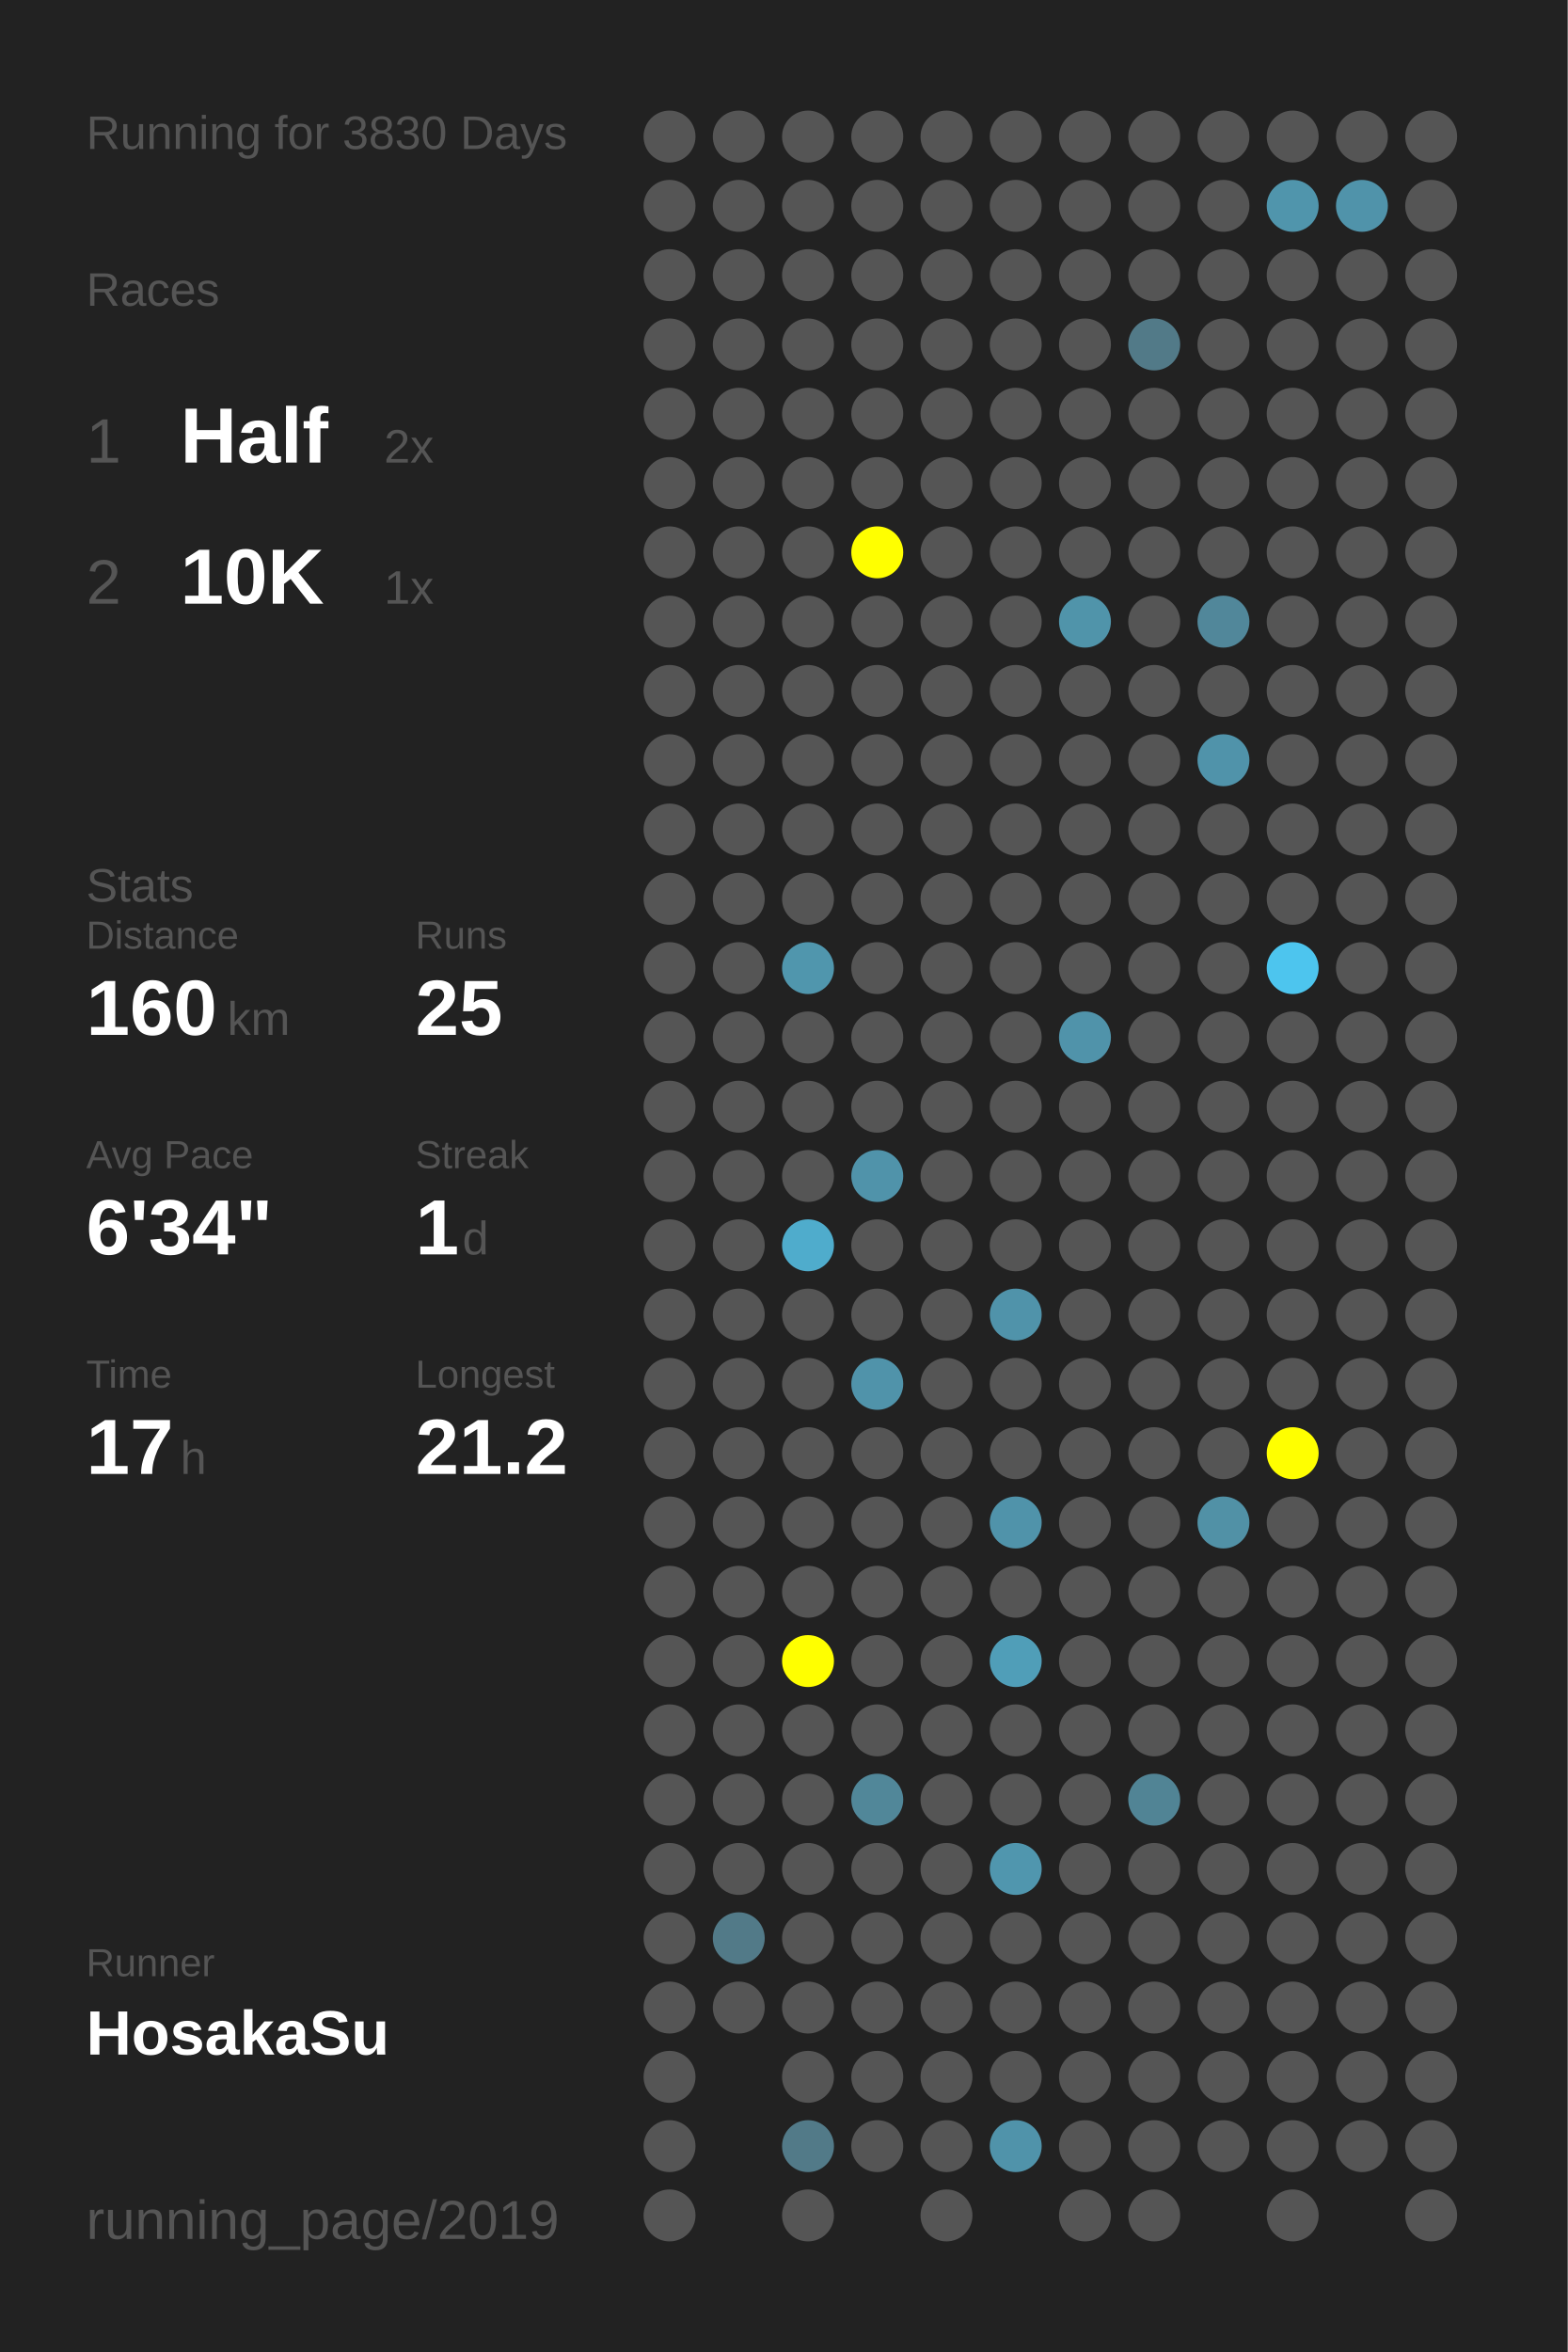
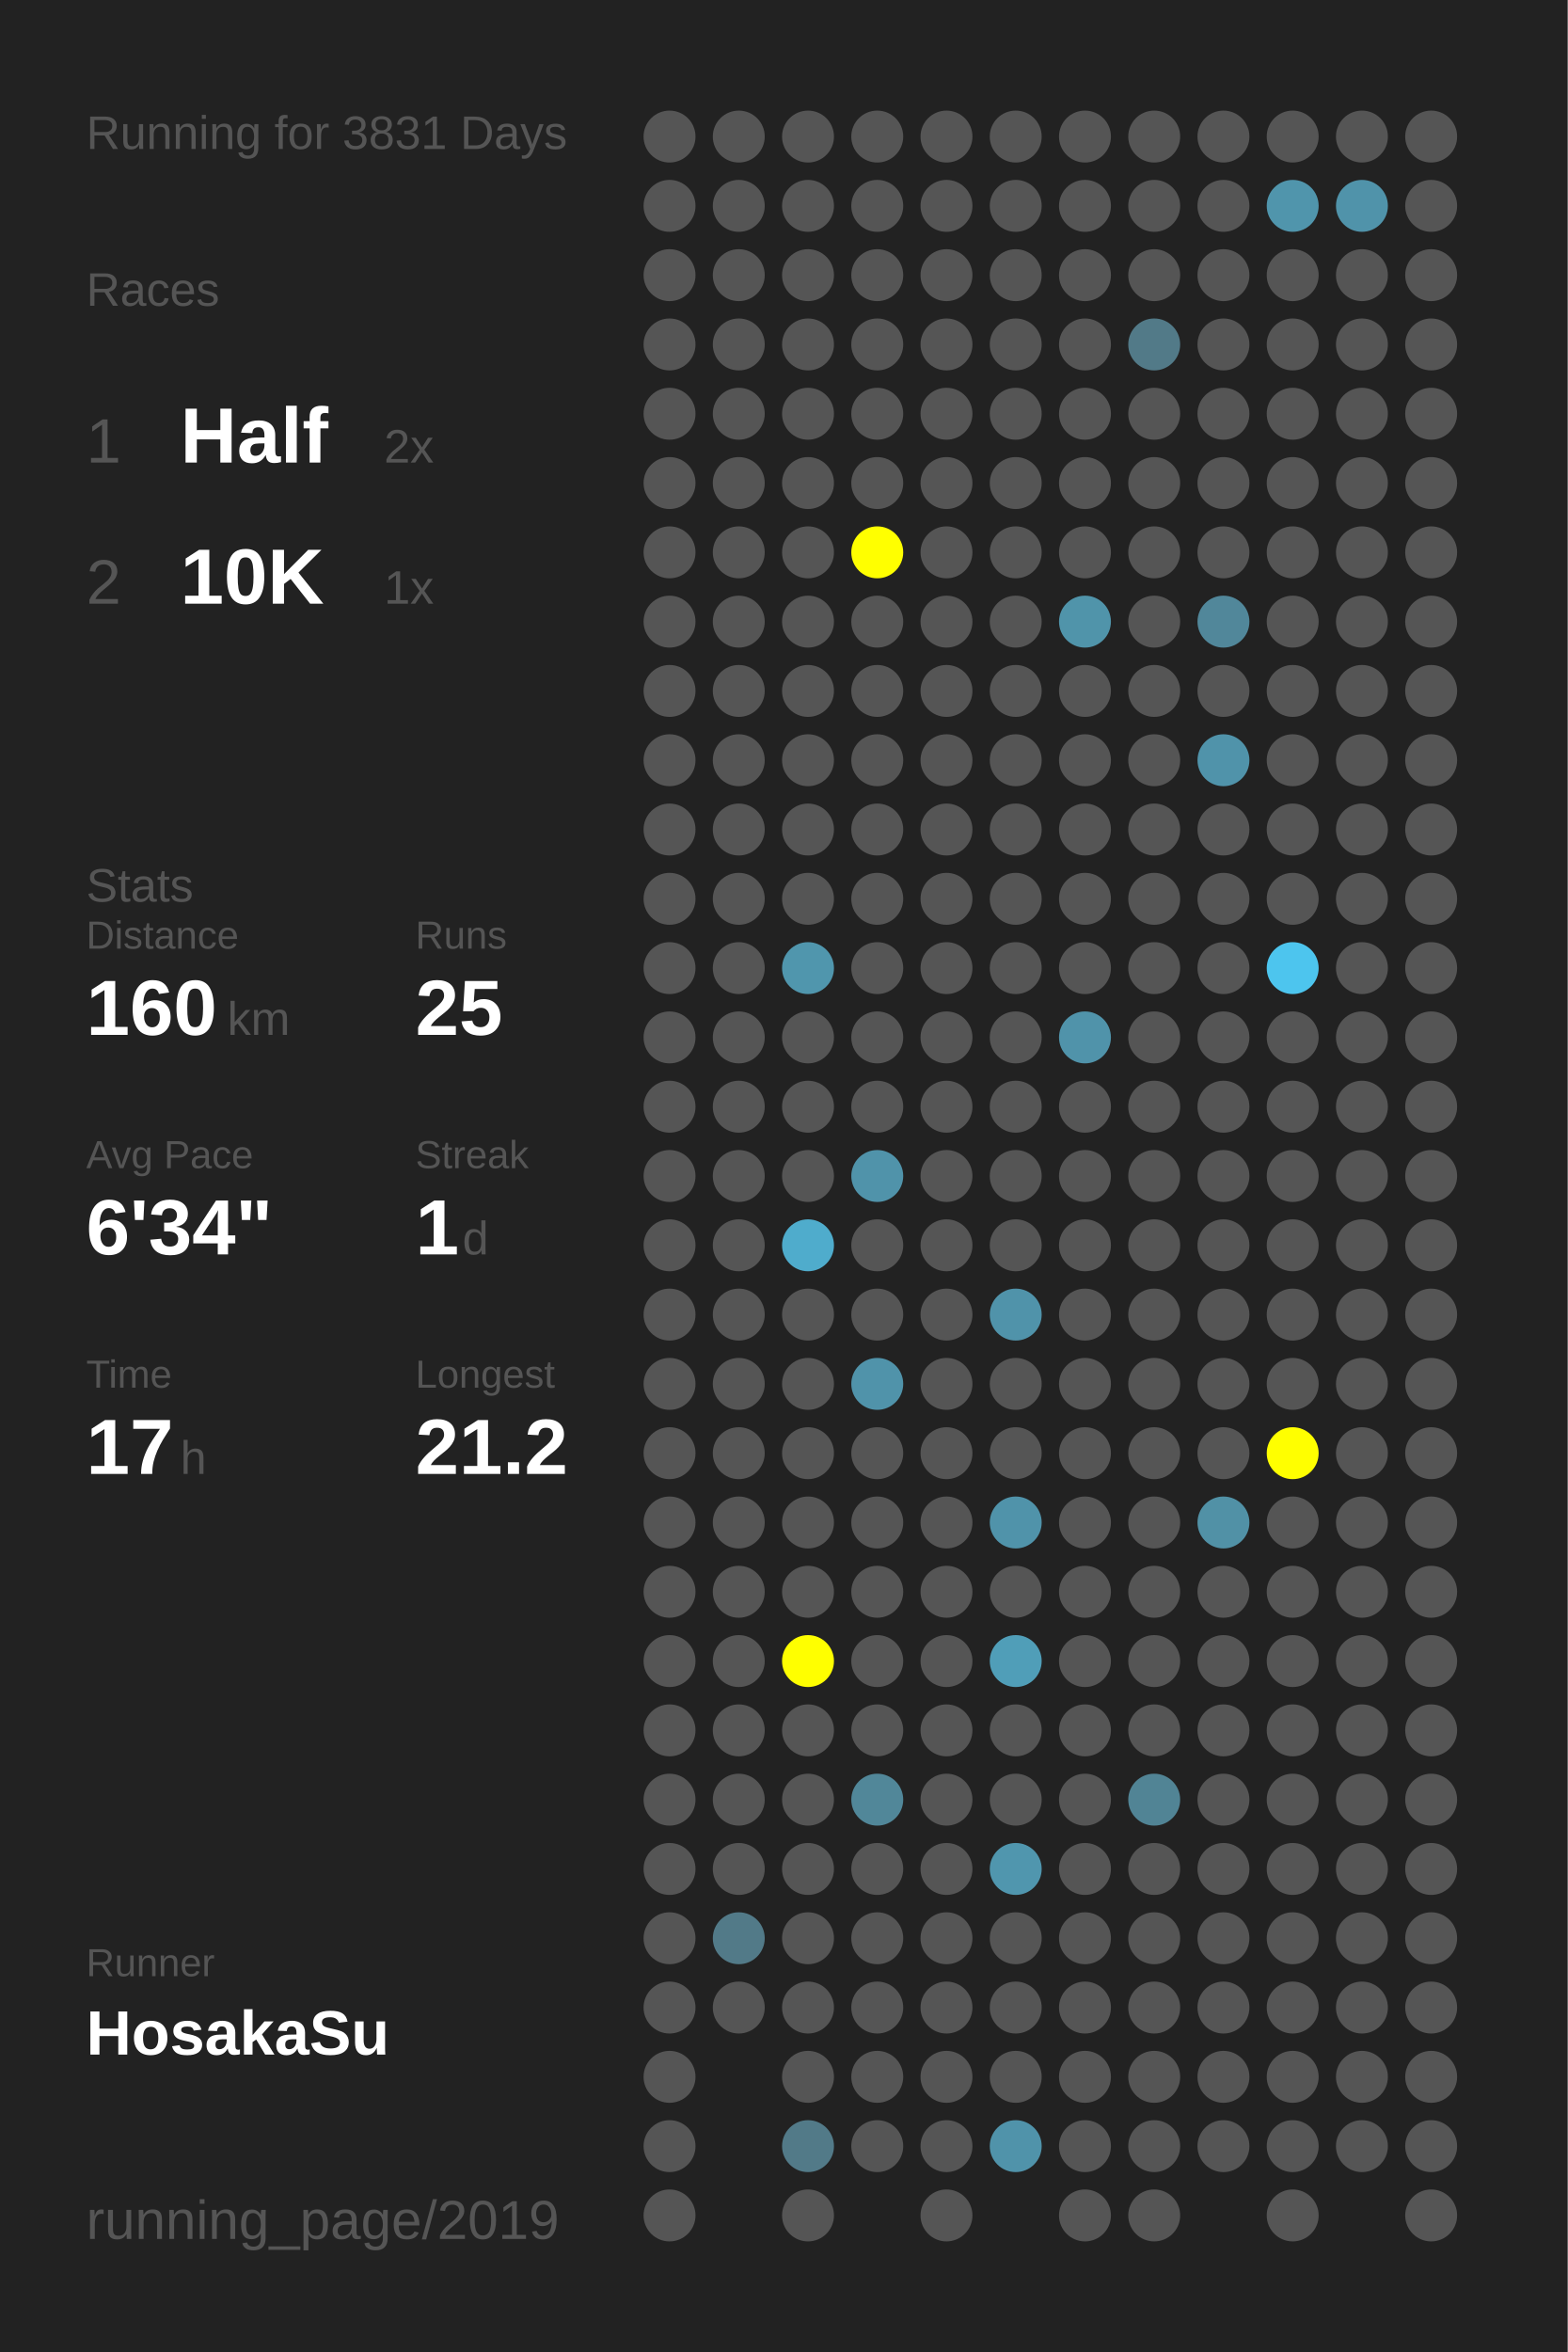
<svg xmlns="http://www.w3.org/2000/svg" baseProfile="full" height="300mm" version="1.1" viewBox="0,0,200,300" width="200mm">
  <defs />
  <rect fill="#222222" height="300" width="200" x="0" y="0" />
-   <text fill="#555555" style="font-size:6px; font-family:Arial;" x="11" y="19">Running for 3830 Days</text>
+   <text fill="#555555" style="font-size:6px; font-family:Arial;" x="11" y="19">Running for 3831 Days</text>
  <text fill="#555555" style="font-size:6px; font-family:Arial;" x="11" y="39">Races</text>
  <text fill="#555555" style="font-size:8px; font-family:Arial;" x="11" y="59">1</text>
  <text fill="#FFFFFF" style="font-size:10px; font-family:Arial; font-weight:bold;" x="23" y="59">Half</text>
  <text fill="#555555" style="font-size:6px; font-family:Arial;" x="49" y="59">2x</text>
  <text fill="#555555" style="font-size:8px; font-family:Arial;" x="11" y="77">2</text>
  <text fill="#FFFFFF" style="font-size:10px; font-family:Arial; font-weight:bold;" x="23" y="77">10K</text>
  <text fill="#555555" style="font-size:6px; font-family:Arial;" x="49" y="77">1x</text>
  <text fill="#555555" style="font-size:6px; font-family:Arial;" x="11" y="115">Stats</text>
  <text fill="#555555" style="font-size:5px; font-family:Arial;" x="11" y="121">Distance</text>
  <text fill="#FFFFFF" style="font-size:10px; font-family:Arial; font-weight:bold;" x="11" y="132">160</text>
  <text fill="#555555" style="font-size:6px; font-family:Arial;" x="29" y="132">km</text>
  <text fill="#555555" style="font-size:5px; font-family:Arial;" x="53" y="121">Runs</text>
  <text fill="#FFFFFF" style="font-size:10px; font-family:Arial; font-weight:bold;" x="53" y="132">25</text>
  <text fill="#555555" style="font-size:5px; font-family:Arial;" x="11" y="149">Avg Pace</text>
  <text fill="#FFFFFF" style="font-size:10px; font-family:Arial; font-weight:bold;" x="11" y="160">6'34"</text>
  <text fill="#555555" style="font-size:5px; font-family:Arial;" x="53" y="149">Streak</text>
  <text fill="#FFFFFF" style="font-size:10px; font-family:Arial; font-weight:bold;" x="53" y="160">1</text>
  <text fill="#555555" style="font-size:6px; font-family:Arial;" x="59" y="160">d</text>
  <text fill="#555555" style="font-size:5px; font-family:Arial;" x="11" y="177">Time</text>
  <text fill="#FFFFFF" style="font-size:10px; font-family:Arial; font-weight:bold;" x="11" y="188">17</text>
  <text fill="#555555" style="font-size:6px; font-family:Arial;" x="23" y="188">h</text>
  <text fill="#555555" style="font-size:5px; font-family:Arial;" x="53" y="177">Longest</text>
  <text fill="#FFFFFF" style="font-size:10px; font-family:Arial; font-weight:bold;" x="53" y="188">21.2</text>
  <text fill="#555555" style="font-size:5px; font-family:Arial;" x="11" y="252.065">Runner</text>
  <text fill="#FFFFFF" style="font-size:8px; font-family:Arial; font-weight:bold;" x="11" y="262.065">HosakaSu</text>
  <text fill="#555555" style="font-size:7px; font-family:Arial;" x="11" y="285.581">running_page/2019</text>
  <circle cx="85.417" cy="17.419" fill="#555555" r="3.312" />
  <circle cx="85.417" cy="26.258" fill="#555555" r="3.312" />
  <circle cx="85.417" cy="35.097" fill="#555555" r="3.312" />
  <circle cx="85.417" cy="43.935" fill="#555555" r="3.312" />
  <circle cx="85.417" cy="52.774" fill="#555555" r="3.312" />
  <circle cx="85.417" cy="61.613" fill="#555555" r="3.312" />
  <circle cx="85.417" cy="70.452" fill="#555555" r="3.312" />
  <circle cx="85.417" cy="79.29" fill="#555555" r="3.312" />
  <circle cx="85.417" cy="88.129" fill="#555555" r="3.312" />
  <circle cx="85.417" cy="96.968" fill="#555555" r="3.312" />
  <circle cx="85.417" cy="105.806" fill="#555555" r="3.312" />
  <circle cx="85.417" cy="114.645" fill="#555555" r="3.312" />
  <circle cx="85.417" cy="123.484" fill="#555555" r="3.312" />
  <circle cx="85.417" cy="132.323" fill="#555555" r="3.312" />
  <circle cx="85.417" cy="141.161" fill="#555555" r="3.312" />
  <circle cx="85.417" cy="150" fill="#555555" r="3.312" />
  <circle cx="85.417" cy="158.839" fill="#555555" r="3.312" />
  <circle cx="85.417" cy="167.677" fill="#555555" r="3.312" />
  <circle cx="85.417" cy="176.516" fill="#555555" r="3.312" />
  <circle cx="85.417" cy="185.355" fill="#555555" r="3.312" />
  <circle cx="85.417" cy="194.194" fill="#555555" r="3.312" />
  <circle cx="85.417" cy="203.032" fill="#555555" r="3.312" />
  <circle cx="85.417" cy="211.871" fill="#555555" r="3.312" />
  <circle cx="85.417" cy="220.71" fill="#555555" r="3.312" />
  <circle cx="85.417" cy="229.548" fill="#555555" r="3.312" />
  <circle cx="85.417" cy="238.387" fill="#555555" r="3.312" />
  <circle cx="85.417" cy="247.226" fill="#555555" r="3.312" />
  <circle cx="85.417" cy="256.065" fill="#555555" r="3.312" />
  <circle cx="85.417" cy="264.903" fill="#555555" r="3.312" />
  <circle cx="85.417" cy="273.742" fill="#555555" r="3.312" />
  <circle cx="85.417" cy="282.581" fill="#555555" r="3.312" />
  <circle cx="94.25" cy="17.419" fill="#555555" r="3.312" />
  <circle cx="94.25" cy="26.258" fill="#555555" r="3.312" />
  <circle cx="94.25" cy="35.097" fill="#555555" r="3.312" />
  <circle cx="94.25" cy="43.935" fill="#555555" r="3.312" />
  <circle cx="94.25" cy="52.774" fill="#555555" r="3.312" />
  <circle cx="94.25" cy="61.613" fill="#555555" r="3.312" />
  <circle cx="94.25" cy="70.452" fill="#555555" r="3.312" />
  <circle cx="94.25" cy="79.29" fill="#555555" r="3.312" />
  <circle cx="94.25" cy="88.129" fill="#555555" r="3.312" />
  <circle cx="94.25" cy="96.968" fill="#555555" r="3.312" />
  <circle cx="94.25" cy="105.806" fill="#555555" r="3.312" />
  <circle cx="94.25" cy="114.645" fill="#555555" r="3.312" />
  <circle cx="94.25" cy="123.484" fill="#555555" r="3.312" />
  <circle cx="94.25" cy="132.323" fill="#555555" r="3.312" />
  <circle cx="94.25" cy="141.161" fill="#555555" r="3.312" />
  <circle cx="94.25" cy="150" fill="#555555" r="3.312" />
  <circle cx="94.25" cy="158.839" fill="#555555" r="3.312" />
  <circle cx="94.25" cy="167.677" fill="#555555" r="3.312" />
  <circle cx="94.25" cy="176.516" fill="#555555" r="3.312" />
  <circle cx="94.25" cy="185.355" fill="#555555" r="3.312" />
  <circle cx="94.25" cy="194.194" fill="#555555" r="3.312" />
  <circle cx="94.25" cy="203.032" fill="#555555" r="3.312" />
  <circle cx="94.25" cy="211.871" fill="#555555" r="3.312" />
  <circle cx="94.25" cy="220.71" fill="#555555" r="3.312" />
  <circle cx="94.25" cy="229.548" fill="#555555" r="3.312" />
  <circle cx="94.25" cy="238.387" fill="#555555" r="3.312" />
  <circle cx="94.25" cy="247.226" fill="#527a88" r="3.312" />
  <circle cx="94.25" cy="256.065" fill="#555555" r="3.312" />
  <circle cx="103.083" cy="17.419" fill="#555555" r="3.312" />
  <circle cx="103.083" cy="26.258" fill="#555555" r="3.312" />
  <circle cx="103.083" cy="35.097" fill="#555555" r="3.312" />
  <circle cx="103.083" cy="43.935" fill="#555555" r="3.312" />
  <circle cx="103.083" cy="52.774" fill="#555555" r="3.312" />
  <circle cx="103.083" cy="61.613" fill="#555555" r="3.312" />
  <circle cx="103.083" cy="70.452" fill="#555555" r="3.312" />
  <circle cx="103.083" cy="79.29" fill="#555555" r="3.312" />
  <circle cx="103.083" cy="88.129" fill="#555555" r="3.312" />
  <circle cx="103.083" cy="96.968" fill="#555555" r="3.312" />
  <circle cx="103.083" cy="105.806" fill="#555555" r="3.312" />
  <circle cx="103.083" cy="114.645" fill="#555555" r="3.312" />
  <circle cx="103.083" cy="123.484" fill="#5096ad" r="3.312" />
  <circle cx="103.083" cy="132.323" fill="#555555" r="3.312" />
  <circle cx="103.083" cy="141.161" fill="#555555" r="3.312" />
  <circle cx="103.083" cy="150" fill="#555555" r="3.312" />
  <circle cx="103.083" cy="158.839" fill="#4faccc" r="3.312" />
  <circle cx="103.083" cy="167.677" fill="#555555" r="3.312" />
  <circle cx="103.083" cy="176.516" fill="#555555" r="3.312" />
  <circle cx="103.083" cy="185.355" fill="#555555" r="3.312" />
  <circle cx="103.083" cy="194.194" fill="#555555" r="3.312" />
  <circle cx="103.083" cy="203.032" fill="#555555" r="3.312" />
  <circle cx="103.083" cy="211.871" fill="#FFFF00" r="3.312" />
  <circle cx="103.083" cy="220.71" fill="#555555" r="3.312" />
  <circle cx="103.083" cy="229.548" fill="#555555" r="3.312" />
  <circle cx="103.083" cy="238.387" fill="#555555" r="3.312" />
  <circle cx="103.083" cy="247.226" fill="#555555" r="3.312" />
  <circle cx="103.083" cy="256.065" fill="#555555" r="3.312" />
  <circle cx="103.083" cy="264.903" fill="#555555" r="3.312" />
  <circle cx="103.083" cy="273.742" fill="#527a88" r="3.312" />
  <circle cx="103.083" cy="282.581" fill="#555555" r="3.312" />
  <circle cx="111.917" cy="17.419" fill="#555555" r="3.312" />
  <circle cx="111.917" cy="26.258" fill="#555555" r="3.312" />
  <circle cx="111.917" cy="35.097" fill="#555555" r="3.312" />
  <circle cx="111.917" cy="43.935" fill="#555555" r="3.312" />
  <circle cx="111.917" cy="52.774" fill="#555555" r="3.312" />
  <circle cx="111.917" cy="61.613" fill="#555555" r="3.312" />
  <circle cx="111.917" cy="70.452" fill="#FFFF00" r="3.312" />
  <circle cx="111.917" cy="79.29" fill="#555555" r="3.312" />
  <circle cx="111.917" cy="88.129" fill="#555555" r="3.312" />
  <circle cx="111.917" cy="96.968" fill="#555555" r="3.312" />
  <circle cx="111.917" cy="105.806" fill="#555555" r="3.312" />
  <circle cx="111.917" cy="114.645" fill="#555555" r="3.312" />
  <circle cx="111.917" cy="123.484" fill="#555555" r="3.312" />
  <circle cx="111.917" cy="132.323" fill="#555555" r="3.312" />
  <circle cx="111.917" cy="141.161" fill="#555555" r="3.312" />
  <circle cx="111.917" cy="150" fill="#5093aa" r="3.312" />
  <circle cx="111.917" cy="158.839" fill="#555555" r="3.312" />
  <circle cx="111.917" cy="167.677" fill="#555555" r="3.312" />
  <circle cx="111.917" cy="176.516" fill="#5093aa" r="3.312" />
  <circle cx="111.917" cy="185.355" fill="#555555" r="3.312" />
  <circle cx="111.917" cy="194.194" fill="#555555" r="3.312" />
  <circle cx="111.917" cy="203.032" fill="#555555" r="3.312" />
  <circle cx="111.917" cy="211.871" fill="#555555" r="3.312" />
  <circle cx="111.917" cy="220.71" fill="#555555" r="3.312" />
  <circle cx="111.917" cy="229.548" fill="#518799" r="3.312" />
  <circle cx="111.917" cy="238.387" fill="#555555" r="3.312" />
  <circle cx="111.917" cy="247.226" fill="#555555" r="3.312" />
  <circle cx="111.917" cy="256.065" fill="#555555" r="3.312" />
  <circle cx="111.917" cy="264.903" fill="#555555" r="3.312" />
  <circle cx="111.917" cy="273.742" fill="#555555" r="3.312" />
  <circle cx="120.75" cy="17.419" fill="#555555" r="3.312" />
  <circle cx="120.75" cy="26.258" fill="#555555" r="3.312" />
  <circle cx="120.75" cy="35.097" fill="#555555" r="3.312" />
  <circle cx="120.75" cy="43.935" fill="#555555" r="3.312" />
  <circle cx="120.75" cy="52.774" fill="#555555" r="3.312" />
  <circle cx="120.75" cy="61.613" fill="#555555" r="3.312" />
  <circle cx="120.75" cy="70.452" fill="#555555" r="3.312" />
  <circle cx="120.75" cy="79.29" fill="#555555" r="3.312" />
  <circle cx="120.75" cy="88.129" fill="#555555" r="3.312" />
  <circle cx="120.75" cy="96.968" fill="#555555" r="3.312" />
  <circle cx="120.75" cy="105.806" fill="#555555" r="3.312" />
  <circle cx="120.75" cy="114.645" fill="#555555" r="3.312" />
  <circle cx="120.75" cy="123.484" fill="#555555" r="3.312" />
  <circle cx="120.75" cy="132.323" fill="#555555" r="3.312" />
  <circle cx="120.75" cy="141.161" fill="#555555" r="3.312" />
  <circle cx="120.75" cy="150" fill="#555555" r="3.312" />
  <circle cx="120.75" cy="158.839" fill="#555555" r="3.312" />
  <circle cx="120.75" cy="167.677" fill="#555555" r="3.312" />
  <circle cx="120.75" cy="176.516" fill="#555555" r="3.312" />
  <circle cx="120.75" cy="185.355" fill="#555555" r="3.312" />
  <circle cx="120.75" cy="194.194" fill="#555555" r="3.312" />
  <circle cx="120.75" cy="203.032" fill="#555555" r="3.312" />
  <circle cx="120.75" cy="211.871" fill="#555555" r="3.312" />
  <circle cx="120.75" cy="220.71" fill="#555555" r="3.312" />
  <circle cx="120.75" cy="229.548" fill="#555555" r="3.312" />
  <circle cx="120.75" cy="238.387" fill="#555555" r="3.312" />
  <circle cx="120.75" cy="247.226" fill="#555555" r="3.312" />
  <circle cx="120.75" cy="256.065" fill="#555555" r="3.312" />
  <circle cx="120.75" cy="264.903" fill="#555555" r="3.312" />
  <circle cx="120.75" cy="273.742" fill="#555555" r="3.312" />
  <circle cx="120.75" cy="282.581" fill="#555555" r="3.312" />
  <circle cx="129.583" cy="17.419" fill="#555555" r="3.312" />
  <circle cx="129.583" cy="26.258" fill="#555555" r="3.312" />
  <circle cx="129.583" cy="35.097" fill="#555555" r="3.312" />
  <circle cx="129.583" cy="43.935" fill="#555555" r="3.312" />
  <circle cx="129.583" cy="52.774" fill="#555555" r="3.312" />
  <circle cx="129.583" cy="61.613" fill="#555555" r="3.312" />
  <circle cx="129.583" cy="70.452" fill="#555555" r="3.312" />
  <circle cx="129.583" cy="79.29" fill="#555555" r="3.312" />
  <circle cx="129.583" cy="88.129" fill="#555555" r="3.312" />
  <circle cx="129.583" cy="96.968" fill="#555555" r="3.312" />
  <circle cx="129.583" cy="105.806" fill="#555555" r="3.312" />
  <circle cx="129.583" cy="114.645" fill="#555555" r="3.312" />
  <circle cx="129.583" cy="123.484" fill="#555555" r="3.312" />
  <circle cx="129.583" cy="132.323" fill="#555555" r="3.312" />
  <circle cx="129.583" cy="141.161" fill="#555555" r="3.312" />
  <circle cx="129.583" cy="150" fill="#555555" r="3.312" />
  <circle cx="129.583" cy="158.839" fill="#555555" r="3.312" />
  <circle cx="129.583" cy="167.677" fill="#5093aa" r="3.312" />
  <circle cx="129.583" cy="176.516" fill="#555555" r="3.312" />
  <circle cx="129.583" cy="185.355" fill="#555555" r="3.312" />
  <circle cx="129.583" cy="194.194" fill="#5093aa" r="3.312" />
  <circle cx="129.583" cy="203.032" fill="#555555" r="3.312" />
  <circle cx="129.583" cy="211.871" fill="#509eb8" r="3.312" />
  <circle cx="129.583" cy="220.71" fill="#555555" r="3.312" />
  <circle cx="129.583" cy="229.548" fill="#555555" r="3.312" />
  <circle cx="129.583" cy="238.387" fill="#5096ae" r="3.312" />
  <circle cx="129.583" cy="247.226" fill="#555555" r="3.312" />
  <circle cx="129.583" cy="256.065" fill="#555555" r="3.312" />
  <circle cx="129.583" cy="264.903" fill="#555555" r="3.312" />
  <circle cx="129.583" cy="273.742" fill="#5093aa" r="3.312" />
  <circle cx="138.417" cy="17.419" fill="#555555" r="3.312" />
  <circle cx="138.417" cy="26.258" fill="#555555" r="3.312" />
  <circle cx="138.417" cy="35.097" fill="#555555" r="3.312" />
  <circle cx="138.417" cy="43.935" fill="#555555" r="3.312" />
  <circle cx="138.417" cy="52.774" fill="#555555" r="3.312" />
  <circle cx="138.417" cy="61.613" fill="#555555" r="3.312" />
  <circle cx="138.417" cy="70.452" fill="#555555" r="3.312" />
  <circle cx="138.417" cy="79.29" fill="#5094aa" r="3.312" />
  <circle cx="138.417" cy="88.129" fill="#555555" r="3.312" />
  <circle cx="138.417" cy="96.968" fill="#555555" r="3.312" />
  <circle cx="138.417" cy="105.806" fill="#555555" r="3.312" />
  <circle cx="138.417" cy="114.645" fill="#555555" r="3.312" />
  <circle cx="138.417" cy="123.484" fill="#555555" r="3.312" />
  <circle cx="138.417" cy="132.323" fill="#5093aa" r="3.312" />
  <circle cx="138.417" cy="141.161" fill="#555555" r="3.312" />
  <circle cx="138.417" cy="150" fill="#555555" r="3.312" />
  <circle cx="138.417" cy="158.839" fill="#555555" r="3.312" />
  <circle cx="138.417" cy="167.677" fill="#555555" r="3.312" />
  <circle cx="138.417" cy="176.516" fill="#555555" r="3.312" />
  <circle cx="138.417" cy="185.355" fill="#555555" r="3.312" />
  <circle cx="138.417" cy="194.194" fill="#555555" r="3.312" />
  <circle cx="138.417" cy="203.032" fill="#555555" r="3.312" />
  <circle cx="138.417" cy="211.871" fill="#555555" r="3.312" />
  <circle cx="138.417" cy="220.71" fill="#555555" r="3.312" />
  <circle cx="138.417" cy="229.548" fill="#555555" r="3.312" />
  <circle cx="138.417" cy="238.387" fill="#555555" r="3.312" />
  <circle cx="138.417" cy="247.226" fill="#555555" r="3.312" />
  <circle cx="138.417" cy="256.065" fill="#555555" r="3.312" />
  <circle cx="138.417" cy="264.903" fill="#555555" r="3.312" />
  <circle cx="138.417" cy="273.742" fill="#555555" r="3.312" />
  <circle cx="138.417" cy="282.581" fill="#555555" r="3.312" />
  <circle cx="147.25" cy="17.419" fill="#555555" r="3.312" />
  <circle cx="147.25" cy="26.258" fill="#555555" r="3.312" />
  <circle cx="147.25" cy="35.097" fill="#555555" r="3.312" />
  <circle cx="147.25" cy="43.935" fill="#527a88" r="3.312" />
  <circle cx="147.25" cy="52.774" fill="#555555" r="3.312" />
  <circle cx="147.25" cy="61.613" fill="#555555" r="3.312" />
  <circle cx="147.25" cy="70.452" fill="#555555" r="3.312" />
  <circle cx="147.25" cy="79.29" fill="#555555" r="3.312" />
  <circle cx="147.25" cy="88.129" fill="#555555" r="3.312" />
  <circle cx="147.25" cy="96.968" fill="#555555" r="3.312" />
  <circle cx="147.25" cy="105.806" fill="#555555" r="3.312" />
  <circle cx="147.25" cy="114.645" fill="#555555" r="3.312" />
  <circle cx="147.25" cy="123.484" fill="#555555" r="3.312" />
  <circle cx="147.25" cy="132.323" fill="#555555" r="3.312" />
  <circle cx="147.25" cy="141.161" fill="#555555" r="3.312" />
  <circle cx="147.25" cy="150" fill="#555555" r="3.312" />
  <circle cx="147.25" cy="158.839" fill="#555555" r="3.312" />
  <circle cx="147.25" cy="167.677" fill="#555555" r="3.312" />
  <circle cx="147.25" cy="176.516" fill="#555555" r="3.312" />
  <circle cx="147.25" cy="185.355" fill="#555555" r="3.312" />
  <circle cx="147.25" cy="194.194" fill="#555555" r="3.312" />
  <circle cx="147.25" cy="203.032" fill="#555555" r="3.312" />
  <circle cx="147.25" cy="211.871" fill="#555555" r="3.312" />
  <circle cx="147.25" cy="220.71" fill="#555555" r="3.312" />
  <circle cx="147.25" cy="229.548" fill="#518495" r="3.312" />
  <circle cx="147.25" cy="238.387" fill="#555555" r="3.312" />
  <circle cx="147.25" cy="247.226" fill="#555555" r="3.312" />
  <circle cx="147.25" cy="256.065" fill="#555555" r="3.312" />
  <circle cx="147.25" cy="264.903" fill="#555555" r="3.312" />
  <circle cx="147.25" cy="273.742" fill="#555555" r="3.312" />
  <circle cx="147.25" cy="282.581" fill="#555555" r="3.312" />
  <circle cx="156.083" cy="17.419" fill="#555555" r="3.312" />
  <circle cx="156.083" cy="26.258" fill="#555555" r="3.312" />
  <circle cx="156.083" cy="35.097" fill="#555555" r="3.312" />
  <circle cx="156.083" cy="43.935" fill="#555555" r="3.312" />
  <circle cx="156.083" cy="52.774" fill="#555555" r="3.312" />
  <circle cx="156.083" cy="61.613" fill="#555555" r="3.312" />
  <circle cx="156.083" cy="70.452" fill="#555555" r="3.312" />
  <circle cx="156.083" cy="79.29" fill="#51879a" r="3.312" />
  <circle cx="156.083" cy="88.129" fill="#555555" r="3.312" />
  <circle cx="156.083" cy="96.968" fill="#5093aa" r="3.312" />
  <circle cx="156.083" cy="105.806" fill="#555555" r="3.312" />
  <circle cx="156.083" cy="114.645" fill="#555555" r="3.312" />
  <circle cx="156.083" cy="123.484" fill="#555555" r="3.312" />
  <circle cx="156.083" cy="132.323" fill="#555555" r="3.312" />
  <circle cx="156.083" cy="141.161" fill="#555555" r="3.312" />
  <circle cx="156.083" cy="150" fill="#555555" r="3.312" />
  <circle cx="156.083" cy="158.839" fill="#555555" r="3.312" />
  <circle cx="156.083" cy="167.677" fill="#555555" r="3.312" />
  <circle cx="156.083" cy="176.516" fill="#555555" r="3.312" />
  <circle cx="156.083" cy="185.355" fill="#555555" r="3.312" />
  <circle cx="156.083" cy="194.194" fill="#5191a6" r="3.312" />
  <circle cx="156.083" cy="203.032" fill="#555555" r="3.312" />
  <circle cx="156.083" cy="211.871" fill="#555555" r="3.312" />
  <circle cx="156.083" cy="220.71" fill="#555555" r="3.312" />
  <circle cx="156.083" cy="229.548" fill="#555555" r="3.312" />
  <circle cx="156.083" cy="238.387" fill="#555555" r="3.312" />
  <circle cx="156.083" cy="247.226" fill="#555555" r="3.312" />
  <circle cx="156.083" cy="256.065" fill="#555555" r="3.312" />
  <circle cx="156.083" cy="264.903" fill="#555555" r="3.312" />
  <circle cx="156.083" cy="273.742" fill="#555555" r="3.312" />
  <circle cx="164.917" cy="17.419" fill="#555555" r="3.312" />
  <circle cx="164.917" cy="26.258" fill="#5095ac" r="3.312" />
  <circle cx="164.917" cy="35.097" fill="#555555" r="3.312" />
  <circle cx="164.917" cy="43.935" fill="#555555" r="3.312" />
  <circle cx="164.917" cy="52.774" fill="#555555" r="3.312" />
  <circle cx="164.917" cy="61.613" fill="#555555" r="3.312" />
  <circle cx="164.917" cy="70.452" fill="#555555" r="3.312" />
  <circle cx="164.917" cy="79.29" fill="#555555" r="3.312" />
  <circle cx="164.917" cy="88.129" fill="#555555" r="3.312" />
  <circle cx="164.917" cy="96.968" fill="#555555" r="3.312" />
  <circle cx="164.917" cy="105.806" fill="#555555" r="3.312" />
  <circle cx="164.917" cy="114.645" fill="#555555" r="3.312" />
  <circle cx="164.917" cy="123.484" fill="#4dc5ee" r="3.312" />
  <circle cx="164.917" cy="132.323" fill="#555555" r="3.312" />
  <circle cx="164.917" cy="141.161" fill="#555555" r="3.312" />
  <circle cx="164.917" cy="150" fill="#555555" r="3.312" />
  <circle cx="164.917" cy="158.839" fill="#555555" r="3.312" />
  <circle cx="164.917" cy="167.677" fill="#555555" r="3.312" />
  <circle cx="164.917" cy="176.516" fill="#555555" r="3.312" />
  <circle cx="164.917" cy="185.355" fill="#FFFF00" r="3.312" />
  <circle cx="164.917" cy="194.194" fill="#555555" r="3.312" />
  <circle cx="164.917" cy="203.032" fill="#555555" r="3.312" />
  <circle cx="164.917" cy="211.871" fill="#555555" r="3.312" />
  <circle cx="164.917" cy="220.71" fill="#555555" r="3.312" />
  <circle cx="164.917" cy="229.548" fill="#555555" r="3.312" />
  <circle cx="164.917" cy="238.387" fill="#555555" r="3.312" />
  <circle cx="164.917" cy="247.226" fill="#555555" r="3.312" />
  <circle cx="164.917" cy="256.065" fill="#555555" r="3.312" />
  <circle cx="164.917" cy="264.903" fill="#555555" r="3.312" />
  <circle cx="164.917" cy="273.742" fill="#555555" r="3.312" />
  <circle cx="164.917" cy="282.581" fill="#555555" r="3.312" />
  <circle cx="173.75" cy="17.419" fill="#555555" r="3.312" />
  <circle cx="173.75" cy="26.258" fill="#5093aa" r="3.312" />
  <circle cx="173.75" cy="35.097" fill="#555555" r="3.312" />
  <circle cx="173.75" cy="43.935" fill="#555555" r="3.312" />
  <circle cx="173.75" cy="52.774" fill="#555555" r="3.312" />
  <circle cx="173.75" cy="61.613" fill="#555555" r="3.312" />
  <circle cx="173.75" cy="70.452" fill="#555555" r="3.312" />
  <circle cx="173.75" cy="79.29" fill="#555555" r="3.312" />
  <circle cx="173.75" cy="88.129" fill="#555555" r="3.312" />
  <circle cx="173.75" cy="96.968" fill="#555555" r="3.312" />
  <circle cx="173.75" cy="105.806" fill="#555555" r="3.312" />
  <circle cx="173.75" cy="114.645" fill="#555555" r="3.312" />
  <circle cx="173.75" cy="123.484" fill="#555555" r="3.312" />
  <circle cx="173.75" cy="132.323" fill="#555555" r="3.312" />
  <circle cx="173.75" cy="141.161" fill="#555555" r="3.312" />
  <circle cx="173.75" cy="150" fill="#555555" r="3.312" />
  <circle cx="173.75" cy="158.839" fill="#555555" r="3.312" />
  <circle cx="173.75" cy="167.677" fill="#555555" r="3.312" />
  <circle cx="173.75" cy="176.516" fill="#555555" r="3.312" />
  <circle cx="173.75" cy="185.355" fill="#555555" r="3.312" />
  <circle cx="173.75" cy="194.194" fill="#555555" r="3.312" />
  <circle cx="173.75" cy="203.032" fill="#555555" r="3.312" />
  <circle cx="173.75" cy="211.871" fill="#555555" r="3.312" />
  <circle cx="173.75" cy="220.71" fill="#555555" r="3.312" />
  <circle cx="173.75" cy="229.548" fill="#555555" r="3.312" />
  <circle cx="173.75" cy="238.387" fill="#555555" r="3.312" />
  <circle cx="173.75" cy="247.226" fill="#555555" r="3.312" />
  <circle cx="173.75" cy="256.065" fill="#555555" r="3.312" />
  <circle cx="173.75" cy="264.903" fill="#555555" r="3.312" />
  <circle cx="173.75" cy="273.742" fill="#555555" r="3.312" />
  <circle cx="182.583" cy="17.419" fill="#555555" r="3.312" />
  <circle cx="182.583" cy="26.258" fill="#555555" r="3.312" />
  <circle cx="182.583" cy="35.097" fill="#555555" r="3.312" />
  <circle cx="182.583" cy="43.935" fill="#555555" r="3.312" />
  <circle cx="182.583" cy="52.774" fill="#555555" r="3.312" />
  <circle cx="182.583" cy="61.613" fill="#555555" r="3.312" />
  <circle cx="182.583" cy="70.452" fill="#555555" r="3.312" />
  <circle cx="182.583" cy="79.29" fill="#555555" r="3.312" />
  <circle cx="182.583" cy="88.129" fill="#555555" r="3.312" />
  <circle cx="182.583" cy="96.968" fill="#555555" r="3.312" />
  <circle cx="182.583" cy="105.806" fill="#555555" r="3.312" />
  <circle cx="182.583" cy="114.645" fill="#555555" r="3.312" />
  <circle cx="182.583" cy="123.484" fill="#555555" r="3.312" />
  <circle cx="182.583" cy="132.323" fill="#555555" r="3.312" />
  <circle cx="182.583" cy="141.161" fill="#555555" r="3.312" />
  <circle cx="182.583" cy="150" fill="#555555" r="3.312" />
  <circle cx="182.583" cy="158.839" fill="#555555" r="3.312" />
  <circle cx="182.583" cy="167.677" fill="#555555" r="3.312" />
  <circle cx="182.583" cy="176.516" fill="#555555" r="3.312" />
  <circle cx="182.583" cy="185.355" fill="#555555" r="3.312" />
  <circle cx="182.583" cy="194.194" fill="#555555" r="3.312" />
  <circle cx="182.583" cy="203.032" fill="#555555" r="3.312" />
  <circle cx="182.583" cy="211.871" fill="#555555" r="3.312" />
  <circle cx="182.583" cy="220.71" fill="#555555" r="3.312" />
  <circle cx="182.583" cy="229.548" fill="#555555" r="3.312" />
  <circle cx="182.583" cy="238.387" fill="#555555" r="3.312" />
  <circle cx="182.583" cy="247.226" fill="#555555" r="3.312" />
  <circle cx="182.583" cy="256.065" fill="#555555" r="3.312" />
  <circle cx="182.583" cy="264.903" fill="#555555" r="3.312" />
  <circle cx="182.583" cy="273.742" fill="#555555" r="3.312" />
  <circle cx="182.583" cy="282.581" fill="#555555" r="3.312" />
</svg>
